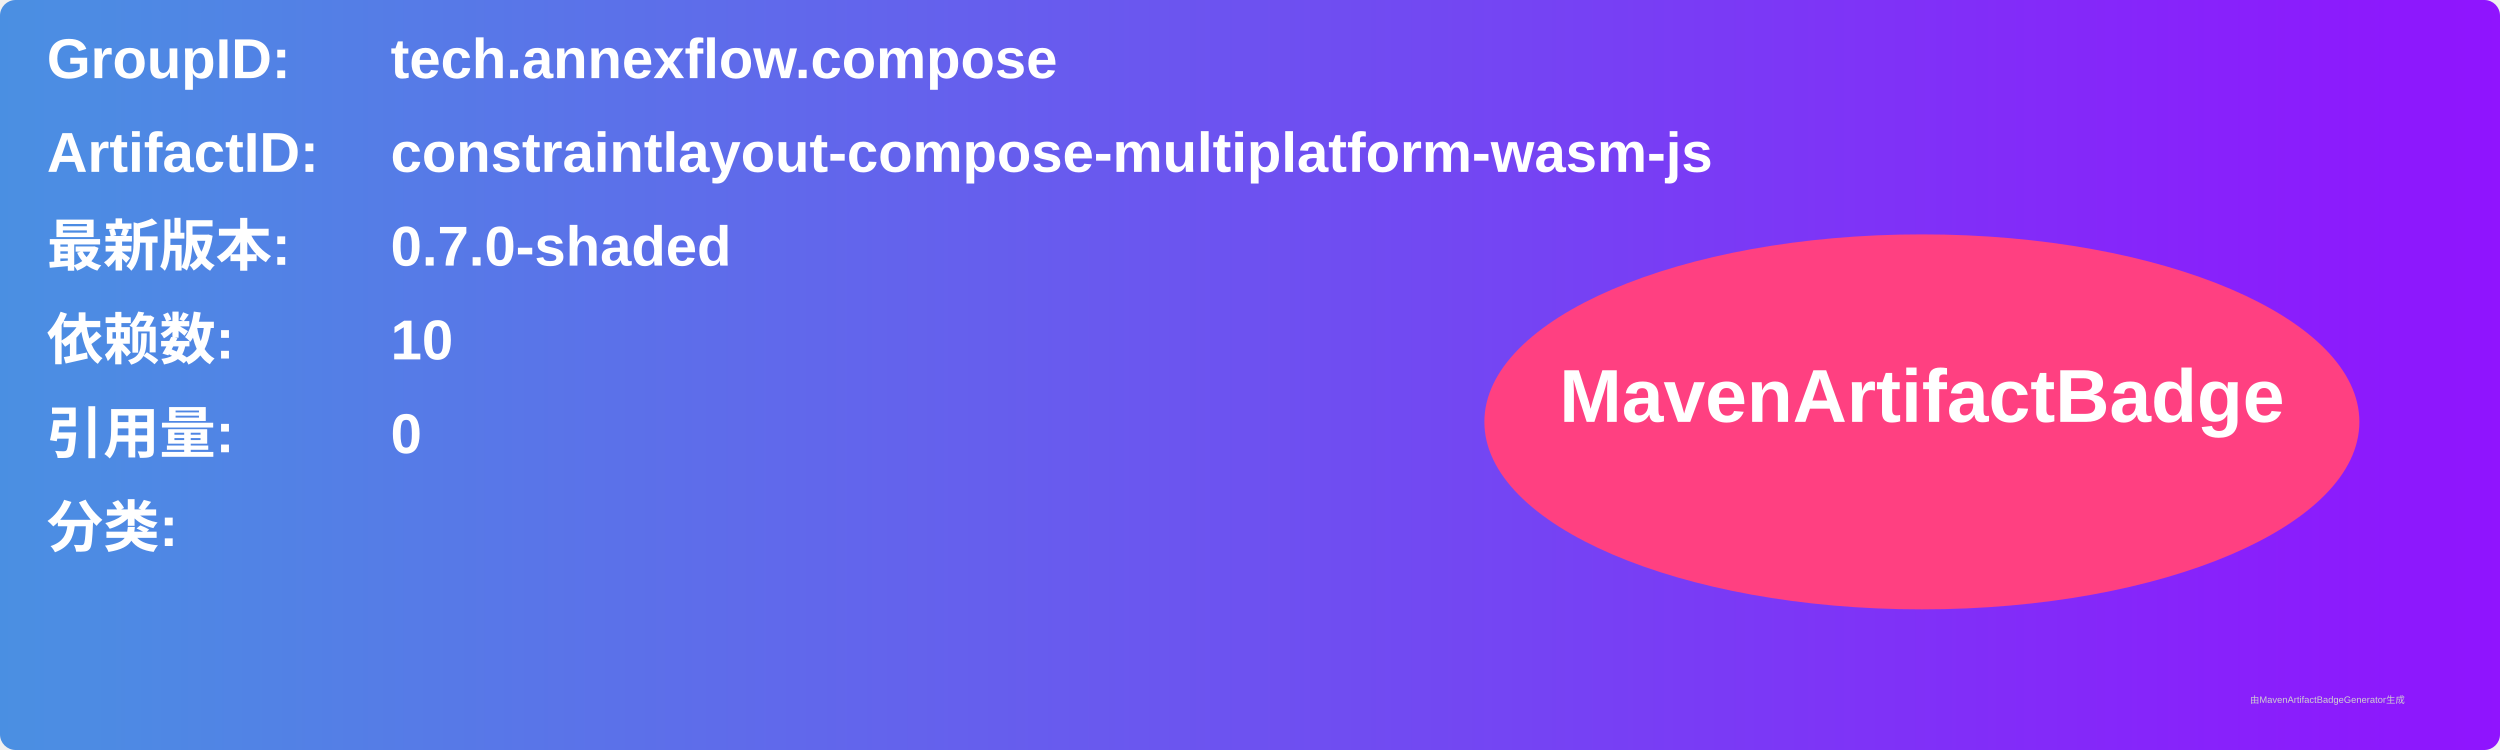
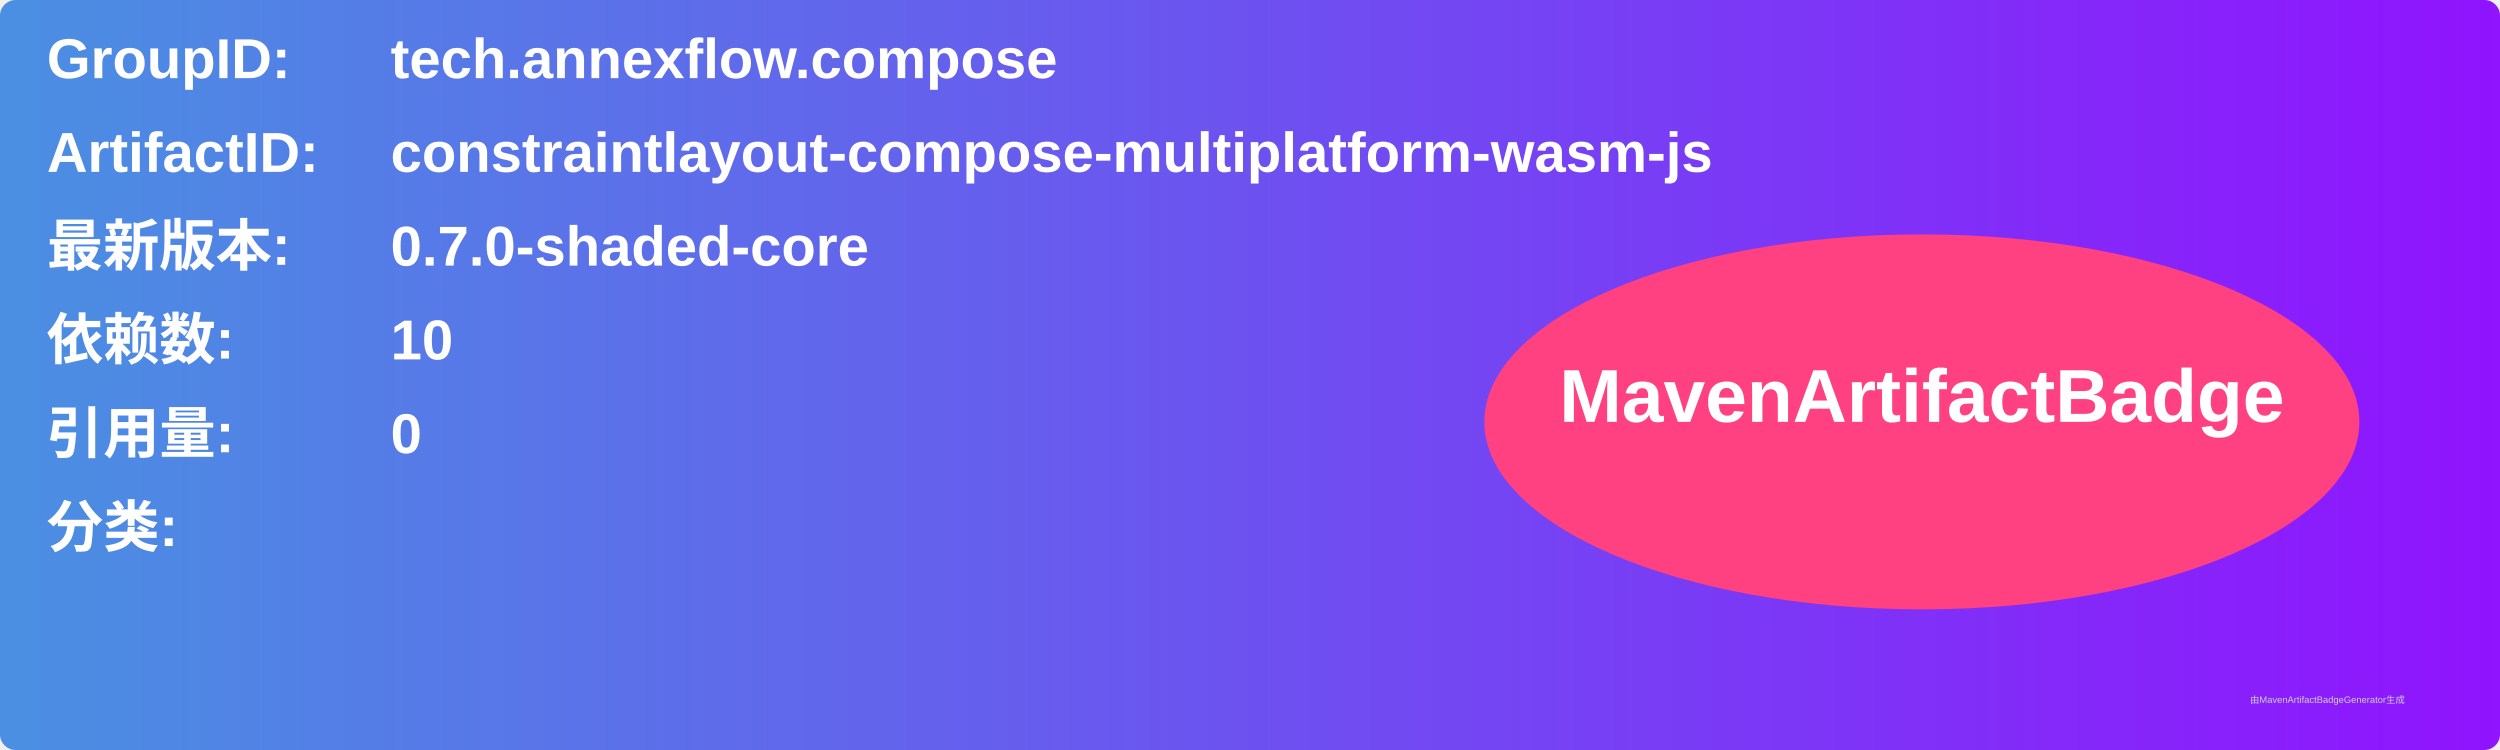
<svg xmlns="http://www.w3.org/2000/svg" width="800" height="240" viewBox="0 0 800 240">
  <linearGradient id="grad" x1="0%" y1="0%" x2="100%" y2="0%">
    <stop offset="0%" stop-color="#4a90e2" />
    <stop offset="100%" stop-color="#9013fe" />
  </linearGradient>
  <rect width="100%" height="100%" rx="5" ry="5" fill="url(#grad)" />
  <g transform="translate(15, 15)">
    <text x="0" y="10" font-family="Arial" font-size="18" fill="white" font-weight="bold" width="260">GroupID:</text>
    <text x="110" y="10" font-family="Arial" font-size="18" fill="white" font-weight="bold" width="460">tech.annexflow.compose</text>
    <text x="0" y="40" font-family="Arial" font-size="18" fill="white" font-weight="bold" width="260">ArtifactID:</text>
    <text x="110" y="40" font-family="Arial" font-size="18" fill="white" font-weight="bold" width="460">constraintlayout-compose-multiplatform-wasm-js</text>
    <text x="0" y="70" font-family="Arial" font-size="18" fill="white" font-weight="bold">最新版本:</text>
    <text x="110" y="70" font-family="Arial" font-size="18" fill="white" font-weight="bold">
-       <tspan font-weight="bold">0.7.0-shaded</tspan>
+       <tspan font-weight="bold">0.7.0-shaded-core</tspan>
    </text>
    <text x="0" y="100" font-family="Arial" font-size="18" fill="white" font-weight="bold">依赖数: </text>
    <text x="110" y="100" font-family="Arial" font-size="18" fill="white">
      <tspan font-weight="bold">10</tspan>
    </text>
    <text x="0" y="130" font-family="Arial" font-size="18" fill="white" font-weight="bold">引用量: </text>
    <text x="110" y="130" font-family="Arial" font-size="18" fill="white">
      <tspan font-weight="bold">0</tspan>
    </text>
    <text x="0" y="160" font-family="Arial" font-size="18" fill="white" font-weight="bold">分类:</text>
    <text x="10" y="190" font-family="Arial" font-size="10" fill="white">
      <tspan font-weight="bold" />
    </text>
    <ellipse cx="600" cy="120" rx="140" ry="60" fill="#ff4081" />
    <text x="600" y="120" text-anchor="middle" font-family="Arial" font-size="24" fill="white" font-weight="bold">MavenArtifactBadge</text>
  </g>
  <text x="720" y="225" font-family="Arial" font-size="3" fill="#d0d0d0">由MavenArtifactBadgeGenerator生成</text>
</svg>
